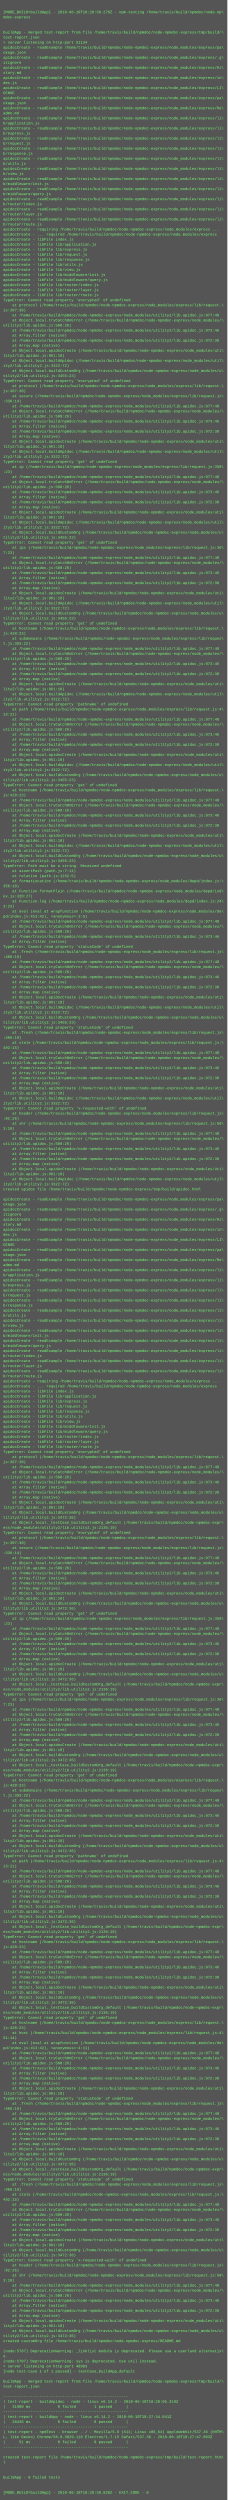
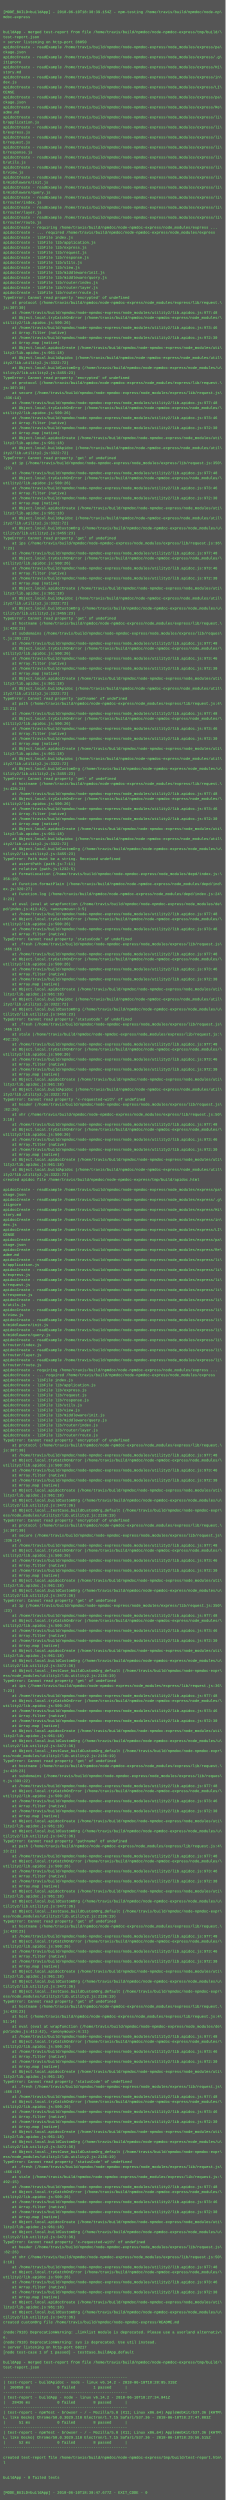
- <svg xmlns="http://www.w3.org/2000/svg" height="7918" width="720">
-   <rect height="7918" fill="#555" width="720" />
+ <svg xmlns="http://www.w3.org/2000/svg" height="7982" width="720">
+   <rect height="7982" fill="#555" width="720" />
  <text fill="#7f7" font-family="Courier New" font-size="12" xml:space="preserve">
    <tspan x="10" y="26" />
-     <tspan x="10" y="42">[MODE_BUILD=buildApp] - 2018-06-10T18:28:30.278Z - npm-testing /home/travis/build/npmdoc/node-np\</tspan>
+     <tspan x="10" y="42">[MODE_BUILD=buildApp] - 2018-06-10T18:30:39.154Z - npm-testing /home/travis/build/npmdoc/node-np\</tspan>
    <tspan x="10" y="58">mdoc-express</tspan>
    <tspan x="10" y="74" />
    <tspan x="10" y="90" />
    <tspan x="10" y="106">buildApp - merged test-report from file /home/travis/build/npmdoc/node-npmdoc-express/tmp/build/\</tspan>
    <tspan x="10" y="122">test-report.json</tspan>
-     <tspan x="10" y="138">&gt; server listening on http-port 51134</tspan>
+     <tspan x="10" y="138">&gt; server listening on http-port 36050</tspan>
    <tspan x="10" y="154">apidocCreate - readExample /home/travis/build/npmdoc/node-npmdoc-express/node_modules/express/pa\</tspan>
    <tspan x="10" y="170">ckage.json</tspan>
    <tspan x="10" y="186">apidocCreate - readExample /home/travis/build/npmdoc/node-npmdoc-express/node_modules/express/.g\</tspan>
    <tspan x="10" y="202">itignore</tspan>
    <tspan x="10" y="218">apidocCreate - readExample /home/travis/build/npmdoc/node-npmdoc-express/node_modules/express/Hi\</tspan>
    <tspan x="10" y="234">story.md</tspan>
    <tspan x="10" y="250">apidocCreate - readExample /home/travis/build/npmdoc/node-npmdoc-express/node_modules/express/in\</tspan>
    <tspan x="10" y="266">dex.js</tspan>
    <tspan x="10" y="282">apidocCreate - readExample /home/travis/build/npmdoc/node-npmdoc-express/node_modules/express/LI\</tspan>
    <tspan x="10" y="298">CENSE</tspan>
    <tspan x="10" y="314">apidocCreate - readExample /home/travis/build/npmdoc/node-npmdoc-express/node_modules/express/pa\</tspan>
    <tspan x="10" y="330">ckage.json</tspan>
    <tspan x="10" y="346">apidocCreate - readExample /home/travis/build/npmdoc/node-npmdoc-express/node_modules/express/Re\</tspan>
    <tspan x="10" y="362">adme.md</tspan>
    <tspan x="10" y="378">apidocCreate - readExample /home/travis/build/npmdoc/node-npmdoc-express/node_modules/express/li\</tspan>
    <tspan x="10" y="394">b/application.js</tspan>
    <tspan x="10" y="410">apidocCreate - readExample /home/travis/build/npmdoc/node-npmdoc-express/node_modules/express/li\</tspan>
    <tspan x="10" y="426">b/express.js</tspan>
    <tspan x="10" y="442">apidocCreate - readExample /home/travis/build/npmdoc/node-npmdoc-express/node_modules/express/li\</tspan>
    <tspan x="10" y="458">b/request.js</tspan>
    <tspan x="10" y="474">apidocCreate - readExample /home/travis/build/npmdoc/node-npmdoc-express/node_modules/express/li\</tspan>
    <tspan x="10" y="490">b/response.js</tspan>
    <tspan x="10" y="506">apidocCreate - readExample /home/travis/build/npmdoc/node-npmdoc-express/node_modules/express/li\</tspan>
    <tspan x="10" y="522">b/utils.js</tspan>
    <tspan x="10" y="538">apidocCreate - readExample /home/travis/build/npmdoc/node-npmdoc-express/node_modules/express/li\</tspan>
    <tspan x="10" y="554">b/view.js</tspan>
    <tspan x="10" y="570">apidocCreate - readExample /home/travis/build/npmdoc/node-npmdoc-express/node_modules/express/li\</tspan>
    <tspan x="10" y="586">b/middleware/init.js</tspan>
    <tspan x="10" y="602">apidocCreate - readExample /home/travis/build/npmdoc/node-npmdoc-express/node_modules/express/li\</tspan>
    <tspan x="10" y="618">b/middleware/query.js</tspan>
    <tspan x="10" y="634">apidocCreate - readExample /home/travis/build/npmdoc/node-npmdoc-express/node_modules/express/li\</tspan>
    <tspan x="10" y="650">b/router/index.js</tspan>
    <tspan x="10" y="666">apidocCreate - readExample /home/travis/build/npmdoc/node-npmdoc-express/node_modules/express/li\</tspan>
    <tspan x="10" y="682">b/router/layer.js</tspan>
    <tspan x="10" y="698">apidocCreate - readExample /home/travis/build/npmdoc/node-npmdoc-express/node_modules/express/li\</tspan>
    <tspan x="10" y="714">b/router/route.js</tspan>
    <tspan x="10" y="730">apidocCreate - requiring /home/travis/build/npmdoc/node-npmdoc-express/node_modules/express ...</tspan>
    <tspan x="10" y="746">apidocCreate - ... required /home/travis/build/npmdoc/node-npmdoc-express/node_modules/express</tspan>
    <tspan x="10" y="762">apidocCreate - libFile index.js</tspan>
    <tspan x="10" y="778">apidocCreate - libFile lib/application.js</tspan>
    <tspan x="10" y="794">apidocCreate - libFile lib/express.js</tspan>
    <tspan x="10" y="810">apidocCreate - libFile lib/request.js</tspan>
    <tspan x="10" y="826">apidocCreate - libFile lib/response.js</tspan>
    <tspan x="10" y="842">apidocCreate - libFile lib/utils.js</tspan>
    <tspan x="10" y="858">apidocCreate - libFile lib/view.js</tspan>
    <tspan x="10" y="874">apidocCreate - libFile lib/middleware/init.js</tspan>
    <tspan x="10" y="890">apidocCreate - libFile lib/middleware/query.js</tspan>
    <tspan x="10" y="906">apidocCreate - libFile lib/router/index.js</tspan>
    <tspan x="10" y="922">apidocCreate - libFile lib/router/layer.js</tspan>
    <tspan x="10" y="938">apidocCreate - libFile lib/router/route.js</tspan>
    <tspan x="10" y="954">TypeError: Cannot read property 'encrypted' of undefined</tspan>
    <tspan x="10" y="970">    at protocol (/home/travis/build/npmdoc/node-npmdoc-express/node_modules/express/lib/request.\</tspan>
    <tspan x="10" y="986">js:307:30)</tspan>
    <tspan x="10" y="1002">    at /home/travis/build/npmdoc/node-npmdoc-express/node_modules/utility2/lib.apidoc.js:977:48</tspan>
    <tspan x="10" y="1018">    at Object.local.tryCatchOnError (/home/travis/build/npmdoc/node-npmdoc-express/node_modules/\</tspan>
    <tspan x="10" y="1034">utility2/lib.apidoc.js:500:26)</tspan>
    <tspan x="10" y="1050">    at /home/travis/build/npmdoc/node-npmdoc-express/node_modules/utility2/lib.apidoc.js:973:46</tspan>
    <tspan x="10" y="1066">    at Array.filter (native)</tspan>
    <tspan x="10" y="1082">    at /home/travis/build/npmdoc/node-npmdoc-express/node_modules/utility2/lib.apidoc.js:972:30</tspan>
    <tspan x="10" y="1098">    at Array.map (native)</tspan>
    <tspan x="10" y="1114">    at Object.local.apidocCreate (/home/travis/build/npmdoc/node-npmdoc-express/node_modules/uti\</tspan>
    <tspan x="10" y="1130">lity2/lib.apidoc.js:961:18)</tspan>
    <tspan x="10" y="1146">    at Object.local.buildApidoc (/home/travis/build/npmdoc/node-npmdoc-express/node_modules/util\</tspan>
    <tspan x="10" y="1162">ity2/lib.utility2.js:3322:72)</tspan>
    <tspan x="10" y="1178">    at Object.local.buildCustomOrg (/home/travis/build/npmdoc/node-npmdoc-express/node_modules/u\</tspan>
    <tspan x="10" y="1194">tility2/lib.utility2.js:3455:23)</tspan>
    <tspan x="10" y="1210">TypeError: Cannot read property 'encrypted' of undefined</tspan>
    <tspan x="10" y="1226">    at protocol (/home/travis/build/npmdoc/node-npmdoc-express/node_modules/express/lib/request.\</tspan>
    <tspan x="10" y="1242">js:307:30)</tspan>
    <tspan x="10" y="1258">    at secure (/home/travis/build/npmdoc/node-npmdoc-express/node_modules/express/lib/request.js\</tspan>
    <tspan x="10" y="1274">:336:14)</tspan>
    <tspan x="10" y="1290">    at /home/travis/build/npmdoc/node-npmdoc-express/node_modules/utility2/lib.apidoc.js:977:48</tspan>
    <tspan x="10" y="1306">    at Object.local.tryCatchOnError (/home/travis/build/npmdoc/node-npmdoc-express/node_modules/\</tspan>
    <tspan x="10" y="1322">utility2/lib.apidoc.js:500:26)</tspan>
    <tspan x="10" y="1338">    at /home/travis/build/npmdoc/node-npmdoc-express/node_modules/utility2/lib.apidoc.js:973:46</tspan>
    <tspan x="10" y="1354">    at Array.filter (native)</tspan>
    <tspan x="10" y="1370">    at /home/travis/build/npmdoc/node-npmdoc-express/node_modules/utility2/lib.apidoc.js:972:30</tspan>
    <tspan x="10" y="1386">    at Array.map (native)</tspan>
    <tspan x="10" y="1402">    at Object.local.apidocCreate (/home/travis/build/npmdoc/node-npmdoc-express/node_modules/uti\</tspan>
    <tspan x="10" y="1418">lity2/lib.apidoc.js:961:18)</tspan>
    <tspan x="10" y="1434">    at Object.local.buildApidoc (/home/travis/build/npmdoc/node-npmdoc-express/node_modules/util\</tspan>
    <tspan x="10" y="1450">ity2/lib.utility2.js:3322:72)</tspan>
    <tspan x="10" y="1466">TypeError: Cannot read property 'get' of undefined</tspan>
    <tspan x="10" y="1482">    at ip (/home/travis/build/npmdoc/node-npmdoc-express/node_modules/express/lib/request.js:350\</tspan>
    <tspan x="10" y="1498">:23)</tspan>
    <tspan x="10" y="1514">    at /home/travis/build/npmdoc/node-npmdoc-express/node_modules/utility2/lib.apidoc.js:977:48</tspan>
    <tspan x="10" y="1530">    at Object.local.tryCatchOnError (/home/travis/build/npmdoc/node-npmdoc-express/node_modules/\</tspan>
    <tspan x="10" y="1546">utility2/lib.apidoc.js:500:26)</tspan>
    <tspan x="10" y="1562">    at /home/travis/build/npmdoc/node-npmdoc-express/node_modules/utility2/lib.apidoc.js:973:46</tspan>
    <tspan x="10" y="1578">    at Array.filter (native)</tspan>
    <tspan x="10" y="1594">    at /home/travis/build/npmdoc/node-npmdoc-express/node_modules/utility2/lib.apidoc.js:972:30</tspan>
    <tspan x="10" y="1610">    at Array.map (native)</tspan>
    <tspan x="10" y="1626">    at Object.local.apidocCreate (/home/travis/build/npmdoc/node-npmdoc-express/node_modules/uti\</tspan>
    <tspan x="10" y="1642">lity2/lib.apidoc.js:961:18)</tspan>
    <tspan x="10" y="1658">    at Object.local.buildApidoc (/home/travis/build/npmdoc/node-npmdoc-express/node_modules/util\</tspan>
    <tspan x="10" y="1674">ity2/lib.utility2.js:3322:72)</tspan>
    <tspan x="10" y="1690">    at Object.local.buildCustomOrg (/home/travis/build/npmdoc/node-npmdoc-express/node_modules/u\</tspan>
    <tspan x="10" y="1706">tility2/lib.utility2.js:3455:23)</tspan>
    <tspan x="10" y="1722">TypeError: Cannot read property 'get' of undefined</tspan>
    <tspan x="10" y="1738">    at ips (/home/travis/build/npmdoc/node-npmdoc-express/node_modules/express/lib/request.js:36\</tspan>
    <tspan x="10" y="1754">7:23)</tspan>
    <tspan x="10" y="1770">    at /home/travis/build/npmdoc/node-npmdoc-express/node_modules/utility2/lib.apidoc.js:977:48</tspan>
    <tspan x="10" y="1786">    at Object.local.tryCatchOnError (/home/travis/build/npmdoc/node-npmdoc-express/node_modules/\</tspan>
    <tspan x="10" y="1802">utility2/lib.apidoc.js:500:26)</tspan>
    <tspan x="10" y="1818">    at /home/travis/build/npmdoc/node-npmdoc-express/node_modules/utility2/lib.apidoc.js:973:46</tspan>
    <tspan x="10" y="1834">    at Array.filter (native)</tspan>
    <tspan x="10" y="1850">    at /home/travis/build/npmdoc/node-npmdoc-express/node_modules/utility2/lib.apidoc.js:972:30</tspan>
    <tspan x="10" y="1866">    at Array.map (native)</tspan>
    <tspan x="10" y="1882">    at Object.local.apidocCreate (/home/travis/build/npmdoc/node-npmdoc-express/node_modules/uti\</tspan>
    <tspan x="10" y="1898">lity2/lib.apidoc.js:961:18)</tspan>
    <tspan x="10" y="1914">    at Object.local.buildApidoc (/home/travis/build/npmdoc/node-npmdoc-express/node_modules/util\</tspan>
    <tspan x="10" y="1930">ity2/lib.utility2.js:3322:72)</tspan>
    <tspan x="10" y="1946">    at Object.local.buildCustomOrg (/home/travis/build/npmdoc/node-npmdoc-express/node_modules/u\</tspan>
    <tspan x="10" y="1962">tility2/lib.utility2.js:3455:23)</tspan>
    <tspan x="10" y="1978">TypeError: Cannot read property 'get' of undefined</tspan>
    <tspan x="10" y="1994">    at hostname (/home/travis/build/npmdoc/node-npmdoc-express/node_modules/express/lib/request.\</tspan>
    <tspan x="10" y="2010">js:428:23)</tspan>
    <tspan x="10" y="2026">    at subdomains (/home/travis/build/npmdoc/node-npmdoc-express/node_modules/express/lib/reques\</tspan>
    <tspan x="10" y="2042">t.js:393:22)</tspan>
    <tspan x="10" y="2058">    at /home/travis/build/npmdoc/node-npmdoc-express/node_modules/utility2/lib.apidoc.js:977:48</tspan>
    <tspan x="10" y="2074">    at Object.local.tryCatchOnError (/home/travis/build/npmdoc/node-npmdoc-express/node_modules/\</tspan>
    <tspan x="10" y="2090">utility2/lib.apidoc.js:500:26)</tspan>
    <tspan x="10" y="2106">    at /home/travis/build/npmdoc/node-npmdoc-express/node_modules/utility2/lib.apidoc.js:973:46</tspan>
    <tspan x="10" y="2122">    at Array.filter (native)</tspan>
    <tspan x="10" y="2138">    at /home/travis/build/npmdoc/node-npmdoc-express/node_modules/utility2/lib.apidoc.js:972:30</tspan>
    <tspan x="10" y="2154">    at Array.map (native)</tspan>
    <tspan x="10" y="2170">    at Object.local.apidocCreate (/home/travis/build/npmdoc/node-npmdoc-express/node_modules/uti\</tspan>
    <tspan x="10" y="2186">lity2/lib.apidoc.js:961:18)</tspan>
    <tspan x="10" y="2202">    at Object.local.buildApidoc (/home/travis/build/npmdoc/node-npmdoc-express/node_modules/util\</tspan>
    <tspan x="10" y="2218">ity2/lib.utility2.js:3322:72)</tspan>
    <tspan x="10" y="2234">TypeError: Cannot read property 'pathname' of undefined</tspan>
    <tspan x="10" y="2250">    at path (/home/travis/build/npmdoc/node-npmdoc-express/node_modules/express/lib/request.js:4\</tspan>
    <tspan x="10" y="2266">13:21)</tspan>
    <tspan x="10" y="2282">    at /home/travis/build/npmdoc/node-npmdoc-express/node_modules/utility2/lib.apidoc.js:977:48</tspan>
    <tspan x="10" y="2298">    at Object.local.tryCatchOnError (/home/travis/build/npmdoc/node-npmdoc-express/node_modules/\</tspan>
    <tspan x="10" y="2314">utility2/lib.apidoc.js:500:26)</tspan>
    <tspan x="10" y="2330">    at /home/travis/build/npmdoc/node-npmdoc-express/node_modules/utility2/lib.apidoc.js:973:46</tspan>
    <tspan x="10" y="2346">    at Array.filter (native)</tspan>
    <tspan x="10" y="2362">    at /home/travis/build/npmdoc/node-npmdoc-express/node_modules/utility2/lib.apidoc.js:972:30</tspan>
    <tspan x="10" y="2378">    at Array.map (native)</tspan>
    <tspan x="10" y="2394">    at Object.local.apidocCreate (/home/travis/build/npmdoc/node-npmdoc-express/node_modules/uti\</tspan>
    <tspan x="10" y="2410">lity2/lib.apidoc.js:961:18)</tspan>
    <tspan x="10" y="2426">    at Object.local.buildApidoc (/home/travis/build/npmdoc/node-npmdoc-express/node_modules/util\</tspan>
    <tspan x="10" y="2442">ity2/lib.utility2.js:3322:72)</tspan>
    <tspan x="10" y="2458">    at Object.local.buildCustomOrg (/home/travis/build/npmdoc/node-npmdoc-express/node_modules/u\</tspan>
    <tspan x="10" y="2474">tility2/lib.utility2.js:3455:23)</tspan>
    <tspan x="10" y="2490">TypeError: Cannot read property 'get' of undefined</tspan>
    <tspan x="10" y="2506">    at hostname (/home/travis/build/npmdoc/node-npmdoc-express/node_modules/express/lib/request.\</tspan>
    <tspan x="10" y="2522">js:428:23)</tspan>
    <tspan x="10" y="2538">    at /home/travis/build/npmdoc/node-npmdoc-express/node_modules/utility2/lib.apidoc.js:977:48</tspan>
    <tspan x="10" y="2554">    at Object.local.tryCatchOnError (/home/travis/build/npmdoc/node-npmdoc-express/node_modules/\</tspan>
    <tspan x="10" y="2570">utility2/lib.apidoc.js:500:26)</tspan>
    <tspan x="10" y="2586">    at /home/travis/build/npmdoc/node-npmdoc-express/node_modules/utility2/lib.apidoc.js:973:46</tspan>
    <tspan x="10" y="2602">    at Array.filter (native)</tspan>
    <tspan x="10" y="2618">    at /home/travis/build/npmdoc/node-npmdoc-express/node_modules/utility2/lib.apidoc.js:972:30</tspan>
    <tspan x="10" y="2634">    at Array.map (native)</tspan>
    <tspan x="10" y="2650">    at Object.local.apidocCreate (/home/travis/build/npmdoc/node-npmdoc-express/node_modules/uti\</tspan>
    <tspan x="10" y="2666">lity2/lib.apidoc.js:961:18)</tspan>
    <tspan x="10" y="2682">    at Object.local.buildApidoc (/home/travis/build/npmdoc/node-npmdoc-express/node_modules/util\</tspan>
    <tspan x="10" y="2698">ity2/lib.utility2.js:3322:72)</tspan>
    <tspan x="10" y="2714">    at Object.local.buildCustomOrg (/home/travis/build/npmdoc/node-npmdoc-express/node_modules/u\</tspan>
    <tspan x="10" y="2730">tility2/lib.utility2.js:3455:23)</tspan>
    <tspan x="10" y="2746">TypeError: Path must be a string. Received undefined</tspan>
    <tspan x="10" y="2762">    at assertPath (path.js:7:11)</tspan>
    <tspan x="10" y="2778">    at relative (path.js:1232:5)</tspan>
    <tspan x="10" y="2794">    at formatLocation (/home/travis/build/npmdoc/node-npmdoc-express/node_modules/depd/index.js:\</tspan>
    <tspan x="10" y="2810">356:10)</tspan>
    <tspan x="10" y="2826">    at Function.formatPlain (/home/travis/build/npmdoc/node-npmdoc-express/node_modules/depd/ind\</tspan>
    <tspan x="10" y="2842">ex.js:320:27)</tspan>
    <tspan x="10" y="2858">    at Function.log (/home/travis/build/npmdoc/node-npmdoc-express/node_modules/depd/index.js:24\</tspan>
    <tspan x="10" y="2874">3:23)</tspan>
    <tspan x="10" y="2890">    at eval (eval at wrapfunction (/home/travis/build/npmdoc/node-npmdoc-express/node_modules/de\</tspan>
    <tspan x="10" y="2906">pd/index.js:413:42), &lt;anonymous&gt;:3:5)</tspan>
    <tspan x="10" y="2922">    at /home/travis/build/npmdoc/node-npmdoc-express/node_modules/utility2/lib.apidoc.js:977:48</tspan>
    <tspan x="10" y="2938">    at Object.local.tryCatchOnError (/home/travis/build/npmdoc/node-npmdoc-express/node_modules/\</tspan>
    <tspan x="10" y="2954">utility2/lib.apidoc.js:500:26)</tspan>
    <tspan x="10" y="2970">    at /home/travis/build/npmdoc/node-npmdoc-express/node_modules/utility2/lib.apidoc.js:973:46</tspan>
    <tspan x="10" y="2986">    at Array.filter (native)</tspan>
    <tspan x="10" y="3002">TypeError: Cannot read property 'statusCode' of undefined</tspan>
    <tspan x="10" y="3018">    at .fresh (/home/travis/build/npmdoc/node-npmdoc-express/node_modules/express/lib/request.js\</tspan>
    <tspan x="10" y="3034">:466:19)</tspan>
    <tspan x="10" y="3050">    at /home/travis/build/npmdoc/node-npmdoc-express/node_modules/utility2/lib.apidoc.js:977:48</tspan>
    <tspan x="10" y="3066">    at Object.local.tryCatchOnError (/home/travis/build/npmdoc/node-npmdoc-express/node_modules/\</tspan>
    <tspan x="10" y="3082">utility2/lib.apidoc.js:500:26)</tspan>
    <tspan x="10" y="3098">    at /home/travis/build/npmdoc/node-npmdoc-express/node_modules/utility2/lib.apidoc.js:973:46</tspan>
    <tspan x="10" y="3114">    at Array.filter (native)</tspan>
    <tspan x="10" y="3130">    at /home/travis/build/npmdoc/node-npmdoc-express/node_modules/utility2/lib.apidoc.js:972:30</tspan>
    <tspan x="10" y="3146">    at Array.map (native)</tspan>
    <tspan x="10" y="3162">    at Object.local.apidocCreate (/home/travis/build/npmdoc/node-npmdoc-express/node_modules/uti\</tspan>
    <tspan x="10" y="3178">lity2/lib.apidoc.js:961:18)</tspan>
    <tspan x="10" y="3194">    at Object.local.buildApidoc (/home/travis/build/npmdoc/node-npmdoc-express/node_modules/util\</tspan>
    <tspan x="10" y="3210">ity2/lib.utility2.js:3322:72)</tspan>
    <tspan x="10" y="3226">    at Object.local.buildCustomOrg (/home/travis/build/npmdoc/node-npmdoc-express/node_modules/u\</tspan>
    <tspan x="10" y="3242">tility2/lib.utility2.js:3455:23)</tspan>
    <tspan x="10" y="3258">TypeError: Cannot read property 'statusCode' of undefined</tspan>
    <tspan x="10" y="3274">    at .fresh (/home/travis/build/npmdoc/node-npmdoc-express/node_modules/express/lib/request.js\</tspan>
    <tspan x="10" y="3290">:466:19)</tspan>
    <tspan x="10" y="3306">    at stale (/home/travis/build/npmdoc/node-npmdoc-express/node_modules/express/lib/request.js:\</tspan>
    <tspan x="10" y="3322">492:15)</tspan>
    <tspan x="10" y="3338">    at /home/travis/build/npmdoc/node-npmdoc-express/node_modules/utility2/lib.apidoc.js:977:48</tspan>
    <tspan x="10" y="3354">    at Object.local.tryCatchOnError (/home/travis/build/npmdoc/node-npmdoc-express/node_modules/\</tspan>
    <tspan x="10" y="3370">utility2/lib.apidoc.js:500:26)</tspan>
    <tspan x="10" y="3386">    at /home/travis/build/npmdoc/node-npmdoc-express/node_modules/utility2/lib.apidoc.js:973:46</tspan>
    <tspan x="10" y="3402">    at Array.filter (native)</tspan>
    <tspan x="10" y="3418">    at /home/travis/build/npmdoc/node-npmdoc-express/node_modules/utility2/lib.apidoc.js:972:30</tspan>
    <tspan x="10" y="3434">    at Array.map (native)</tspan>
    <tspan x="10" y="3450">    at Object.local.apidocCreate (/home/travis/build/npmdoc/node-npmdoc-express/node_modules/uti\</tspan>
    <tspan x="10" y="3466">lity2/lib.apidoc.js:961:18)</tspan>
    <tspan x="10" y="3482">    at Object.local.buildApidoc (/home/travis/build/npmdoc/node-npmdoc-express/node_modules/util\</tspan>
    <tspan x="10" y="3498">ity2/lib.utility2.js:3322:72)</tspan>
    <tspan x="10" y="3514">TypeError: Cannot read property 'x-requested-with' of undefined</tspan>
    <tspan x="10" y="3530">    at header (/home/travis/build/npmdoc/node-npmdoc-express/node_modules/express/lib/request.js\</tspan>
    <tspan x="10" y="3546">:82:26)</tspan>
    <tspan x="10" y="3562">    at xhr (/home/travis/build/npmdoc/node-npmdoc-express/node_modules/express/lib/request.js:50\</tspan>
    <tspan x="10" y="3578">3:18)</tspan>
    <tspan x="10" y="3594">    at /home/travis/build/npmdoc/node-npmdoc-express/node_modules/utility2/lib.apidoc.js:977:48</tspan>
    <tspan x="10" y="3610">    at Object.local.tryCatchOnError (/home/travis/build/npmdoc/node-npmdoc-express/node_modules/\</tspan>
    <tspan x="10" y="3626">utility2/lib.apidoc.js:500:26)</tspan>
    <tspan x="10" y="3642">    at /home/travis/build/npmdoc/node-npmdoc-express/node_modules/utility2/lib.apidoc.js:973:46</tspan>
    <tspan x="10" y="3658">    at Array.filter (native)</tspan>
    <tspan x="10" y="3674">    at /home/travis/build/npmdoc/node-npmdoc-express/node_modules/utility2/lib.apidoc.js:972:30</tspan>
    <tspan x="10" y="3690">    at Array.map (native)</tspan>
    <tspan x="10" y="3706">    at Object.local.apidocCreate (/home/travis/build/npmdoc/node-npmdoc-express/node_modules/uti\</tspan>
    <tspan x="10" y="3722">lity2/lib.apidoc.js:961:18)</tspan>
    <tspan x="10" y="3738">    at Object.local.buildApidoc (/home/travis/build/npmdoc/node-npmdoc-express/node_modules/util\</tspan>
    <tspan x="10" y="3754">ity2/lib.utility2.js:3322:72)</tspan>
    <tspan x="10" y="3770">created apidoc file /home/travis/build/npmdoc/node-npmdoc-express/tmp/build/apidoc.html</tspan>
    <tspan x="10" y="3786" />
    <tspan x="10" y="3802">apidocCreate - readExample /home/travis/build/npmdoc/node-npmdoc-express/node_modules/express/pa\</tspan>
    <tspan x="10" y="3818">ckage.json</tspan>
    <tspan x="10" y="3834">apidocCreate - readExample /home/travis/build/npmdoc/node-npmdoc-express/node_modules/express/.g\</tspan>
    <tspan x="10" y="3850">itignore</tspan>
    <tspan x="10" y="3866">apidocCreate - readExample /home/travis/build/npmdoc/node-npmdoc-express/node_modules/express/Hi\</tspan>
    <tspan x="10" y="3882">story.md</tspan>
    <tspan x="10" y="3898">apidocCreate - readExample /home/travis/build/npmdoc/node-npmdoc-express/node_modules/express/in\</tspan>
    <tspan x="10" y="3914">dex.js</tspan>
    <tspan x="10" y="3930">apidocCreate - readExample /home/travis/build/npmdoc/node-npmdoc-express/node_modules/express/LI\</tspan>
    <tspan x="10" y="3946">CENSE</tspan>
    <tspan x="10" y="3962">apidocCreate - readExample /home/travis/build/npmdoc/node-npmdoc-express/node_modules/express/pa\</tspan>
    <tspan x="10" y="3978">ckage.json</tspan>
    <tspan x="10" y="3994">apidocCreate - readExample /home/travis/build/npmdoc/node-npmdoc-express/node_modules/express/Re\</tspan>
    <tspan x="10" y="4010">adme.md</tspan>
    <tspan x="10" y="4026">apidocCreate - readExample /home/travis/build/npmdoc/node-npmdoc-express/node_modules/express/li\</tspan>
    <tspan x="10" y="4042">b/application.js</tspan>
    <tspan x="10" y="4058">apidocCreate - readExample /home/travis/build/npmdoc/node-npmdoc-express/node_modules/express/li\</tspan>
    <tspan x="10" y="4074">b/express.js</tspan>
    <tspan x="10" y="4090">apidocCreate - readExample /home/travis/build/npmdoc/node-npmdoc-express/node_modules/express/li\</tspan>
    <tspan x="10" y="4106">b/request.js</tspan>
    <tspan x="10" y="4122">apidocCreate - readExample /home/travis/build/npmdoc/node-npmdoc-express/node_modules/express/li\</tspan>
    <tspan x="10" y="4138">b/response.js</tspan>
    <tspan x="10" y="4154">apidocCreate - readExample /home/travis/build/npmdoc/node-npmdoc-express/node_modules/express/li\</tspan>
    <tspan x="10" y="4170">b/utils.js</tspan>
    <tspan x="10" y="4186">apidocCreate - readExample /home/travis/build/npmdoc/node-npmdoc-express/node_modules/express/li\</tspan>
    <tspan x="10" y="4202">b/view.js</tspan>
    <tspan x="10" y="4218">apidocCreate - readExample /home/travis/build/npmdoc/node-npmdoc-express/node_modules/express/li\</tspan>
    <tspan x="10" y="4234">b/middleware/init.js</tspan>
    <tspan x="10" y="4250">apidocCreate - readExample /home/travis/build/npmdoc/node-npmdoc-express/node_modules/express/li\</tspan>
    <tspan x="10" y="4266">b/middleware/query.js</tspan>
    <tspan x="10" y="4282">apidocCreate - readExample /home/travis/build/npmdoc/node-npmdoc-express/node_modules/express/li\</tspan>
    <tspan x="10" y="4298">b/router/index.js</tspan>
    <tspan x="10" y="4314">apidocCreate - readExample /home/travis/build/npmdoc/node-npmdoc-express/node_modules/express/li\</tspan>
    <tspan x="10" y="4330">b/router/layer.js</tspan>
    <tspan x="10" y="4346">apidocCreate - readExample /home/travis/build/npmdoc/node-npmdoc-express/node_modules/express/li\</tspan>
    <tspan x="10" y="4362">b/router/route.js</tspan>
    <tspan x="10" y="4378">apidocCreate - requiring /home/travis/build/npmdoc/node-npmdoc-express/node_modules/express ...</tspan>
    <tspan x="10" y="4394">apidocCreate - ... required /home/travis/build/npmdoc/node-npmdoc-express/node_modules/express</tspan>
    <tspan x="10" y="4410">apidocCreate - libFile index.js</tspan>
    <tspan x="10" y="4426">apidocCreate - libFile lib/application.js</tspan>
    <tspan x="10" y="4442">apidocCreate - libFile lib/express.js</tspan>
    <tspan x="10" y="4458">apidocCreate - libFile lib/request.js</tspan>
    <tspan x="10" y="4474">apidocCreate - libFile lib/response.js</tspan>
    <tspan x="10" y="4490">apidocCreate - libFile lib/utils.js</tspan>
    <tspan x="10" y="4506">apidocCreate - libFile lib/view.js</tspan>
    <tspan x="10" y="4522">apidocCreate - libFile lib/middleware/init.js</tspan>
    <tspan x="10" y="4538">apidocCreate - libFile lib/middleware/query.js</tspan>
    <tspan x="10" y="4554">apidocCreate - libFile lib/router/index.js</tspan>
    <tspan x="10" y="4570">apidocCreate - libFile lib/router/layer.js</tspan>
    <tspan x="10" y="4586">apidocCreate - libFile lib/router/route.js</tspan>
    <tspan x="10" y="4602">TypeError: Cannot read property 'encrypted' of undefined</tspan>
    <tspan x="10" y="4618">    at protocol (/home/travis/build/npmdoc/node-npmdoc-express/node_modules/express/lib/request.\</tspan>
    <tspan x="10" y="4634">js:307:30)</tspan>
    <tspan x="10" y="4650">    at /home/travis/build/npmdoc/node-npmdoc-express/node_modules/utility2/lib.apidoc.js:977:48</tspan>
    <tspan x="10" y="4666">    at Object.local.tryCatchOnError (/home/travis/build/npmdoc/node-npmdoc-express/node_modules/\</tspan>
    <tspan x="10" y="4682">utility2/lib.apidoc.js:500:26)</tspan>
    <tspan x="10" y="4698">    at /home/travis/build/npmdoc/node-npmdoc-express/node_modules/utility2/lib.apidoc.js:973:46</tspan>
    <tspan x="10" y="4714">    at Array.filter (native)</tspan>
    <tspan x="10" y="4730">    at /home/travis/build/npmdoc/node-npmdoc-express/node_modules/utility2/lib.apidoc.js:972:30</tspan>
    <tspan x="10" y="4746">    at Array.map (native)</tspan>
    <tspan x="10" y="4762">    at Object.local.apidocCreate (/home/travis/build/npmdoc/node-npmdoc-express/node_modules/uti\</tspan>
    <tspan x="10" y="4778">lity2/lib.apidoc.js:961:18)</tspan>
    <tspan x="10" y="4794">    at Object.local.buildCustomOrg (/home/travis/build/npmdoc/node-npmdoc-express/node_modules/u\</tspan>
    <tspan x="10" y="4810">tility2/lib.utility2.js:3472:36)</tspan>
    <tspan x="10" y="4826">    at Object.local._testCase_buildCustomOrg_default (/home/travis/build/npmdoc/node-npmdoc-expr\</tspan>
    <tspan x="10" y="4842">ess/node_modules/utility2/lib.utility2.js:2136:19)</tspan>
    <tspan x="10" y="4858">TypeError: Cannot read property 'encrypted' of undefined</tspan>
    <tspan x="10" y="4874">    at protocol (/home/travis/build/npmdoc/node-npmdoc-express/node_modules/express/lib/request.\</tspan>
    <tspan x="10" y="4890">js:307:30)</tspan>
    <tspan x="10" y="4906">    at secure (/home/travis/build/npmdoc/node-npmdoc-express/node_modules/express/lib/request.js\</tspan>
    <tspan x="10" y="4922">:336:14)</tspan>
    <tspan x="10" y="4938">    at /home/travis/build/npmdoc/node-npmdoc-express/node_modules/utility2/lib.apidoc.js:977:48</tspan>
    <tspan x="10" y="4954">    at Object.local.tryCatchOnError (/home/travis/build/npmdoc/node-npmdoc-express/node_modules/\</tspan>
    <tspan x="10" y="4970">utility2/lib.apidoc.js:500:26)</tspan>
    <tspan x="10" y="4986">    at /home/travis/build/npmdoc/node-npmdoc-express/node_modules/utility2/lib.apidoc.js:973:46</tspan>
    <tspan x="10" y="5002">    at Array.filter (native)</tspan>
    <tspan x="10" y="5018">    at /home/travis/build/npmdoc/node-npmdoc-express/node_modules/utility2/lib.apidoc.js:972:30</tspan>
    <tspan x="10" y="5034">    at Array.map (native)</tspan>
    <tspan x="10" y="5050">    at Object.local.apidocCreate (/home/travis/build/npmdoc/node-npmdoc-express/node_modules/uti\</tspan>
    <tspan x="10" y="5066">lity2/lib.apidoc.js:961:18)</tspan>
    <tspan x="10" y="5082">    at Object.local.buildCustomOrg (/home/travis/build/npmdoc/node-npmdoc-express/node_modules/u\</tspan>
    <tspan x="10" y="5098">tility2/lib.utility2.js:3472:36)</tspan>
    <tspan x="10" y="5114">TypeError: Cannot read property 'get' of undefined</tspan>
    <tspan x="10" y="5130">    at ip (/home/travis/build/npmdoc/node-npmdoc-express/node_modules/express/lib/request.js:350\</tspan>
    <tspan x="10" y="5146">:23)</tspan>
    <tspan x="10" y="5162">    at /home/travis/build/npmdoc/node-npmdoc-express/node_modules/utility2/lib.apidoc.js:977:48</tspan>
    <tspan x="10" y="5178">    at Object.local.tryCatchOnError (/home/travis/build/npmdoc/node-npmdoc-express/node_modules/\</tspan>
    <tspan x="10" y="5194">utility2/lib.apidoc.js:500:26)</tspan>
    <tspan x="10" y="5210">    at /home/travis/build/npmdoc/node-npmdoc-express/node_modules/utility2/lib.apidoc.js:973:46</tspan>
    <tspan x="10" y="5226">    at Array.filter (native)</tspan>
    <tspan x="10" y="5242">    at /home/travis/build/npmdoc/node-npmdoc-express/node_modules/utility2/lib.apidoc.js:972:30</tspan>
    <tspan x="10" y="5258">    at Array.map (native)</tspan>
    <tspan x="10" y="5274">    at Object.local.apidocCreate (/home/travis/build/npmdoc/node-npmdoc-express/node_modules/uti\</tspan>
    <tspan x="10" y="5290">lity2/lib.apidoc.js:961:18)</tspan>
    <tspan x="10" y="5306">    at Object.local.buildCustomOrg (/home/travis/build/npmdoc/node-npmdoc-express/node_modules/u\</tspan>
    <tspan x="10" y="5322">tility2/lib.utility2.js:3472:36)</tspan>
    <tspan x="10" y="5338">    at Object.local._testCase_buildCustomOrg_default (/home/travis/build/npmdoc/node-npmdoc-expr\</tspan>
    <tspan x="10" y="5354">ess/node_modules/utility2/lib.utility2.js:2136:19)</tspan>
    <tspan x="10" y="5370">TypeError: Cannot read property 'get' of undefined</tspan>
    <tspan x="10" y="5386">    at ips (/home/travis/build/npmdoc/node-npmdoc-express/node_modules/express/lib/request.js:36\</tspan>
    <tspan x="10" y="5402">7:23)</tspan>
    <tspan x="10" y="5418">    at /home/travis/build/npmdoc/node-npmdoc-express/node_modules/utility2/lib.apidoc.js:977:48</tspan>
    <tspan x="10" y="5434">    at Object.local.tryCatchOnError (/home/travis/build/npmdoc/node-npmdoc-express/node_modules/\</tspan>
    <tspan x="10" y="5450">utility2/lib.apidoc.js:500:26)</tspan>
    <tspan x="10" y="5466">    at /home/travis/build/npmdoc/node-npmdoc-express/node_modules/utility2/lib.apidoc.js:973:46</tspan>
    <tspan x="10" y="5482">    at Array.filter (native)</tspan>
    <tspan x="10" y="5498">    at /home/travis/build/npmdoc/node-npmdoc-express/node_modules/utility2/lib.apidoc.js:972:30</tspan>
    <tspan x="10" y="5514">    at Array.map (native)</tspan>
    <tspan x="10" y="5530">    at Object.local.apidocCreate (/home/travis/build/npmdoc/node-npmdoc-express/node_modules/uti\</tspan>
    <tspan x="10" y="5546">lity2/lib.apidoc.js:961:18)</tspan>
    <tspan x="10" y="5562">    at Object.local.buildCustomOrg (/home/travis/build/npmdoc/node-npmdoc-express/node_modules/u\</tspan>
    <tspan x="10" y="5578">tility2/lib.utility2.js:3472:36)</tspan>
    <tspan x="10" y="5594">    at Object.local._testCase_buildCustomOrg_default (/home/travis/build/npmdoc/node-npmdoc-expr\</tspan>
    <tspan x="10" y="5610">ess/node_modules/utility2/lib.utility2.js:2136:19)</tspan>
    <tspan x="10" y="5626">TypeError: Cannot read property 'get' of undefined</tspan>
    <tspan x="10" y="5642">    at hostname (/home/travis/build/npmdoc/node-npmdoc-express/node_modules/express/lib/request.\</tspan>
    <tspan x="10" y="5658">js:428:23)</tspan>
    <tspan x="10" y="5674">    at subdomains (/home/travis/build/npmdoc/node-npmdoc-express/node_modules/express/lib/reques\</tspan>
    <tspan x="10" y="5690">t.js:393:22)</tspan>
    <tspan x="10" y="5706">    at /home/travis/build/npmdoc/node-npmdoc-express/node_modules/utility2/lib.apidoc.js:977:48</tspan>
    <tspan x="10" y="5722">    at Object.local.tryCatchOnError (/home/travis/build/npmdoc/node-npmdoc-express/node_modules/\</tspan>
    <tspan x="10" y="5738">utility2/lib.apidoc.js:500:26)</tspan>
    <tspan x="10" y="5754">    at /home/travis/build/npmdoc/node-npmdoc-express/node_modules/utility2/lib.apidoc.js:973:46</tspan>
    <tspan x="10" y="5770">    at Array.filter (native)</tspan>
    <tspan x="10" y="5786">    at /home/travis/build/npmdoc/node-npmdoc-express/node_modules/utility2/lib.apidoc.js:972:30</tspan>
    <tspan x="10" y="5802">    at Array.map (native)</tspan>
    <tspan x="10" y="5818">    at Object.local.apidocCreate (/home/travis/build/npmdoc/node-npmdoc-express/node_modules/uti\</tspan>
    <tspan x="10" y="5834">lity2/lib.apidoc.js:961:18)</tspan>
    <tspan x="10" y="5850">    at Object.local.buildCustomOrg (/home/travis/build/npmdoc/node-npmdoc-express/node_modules/u\</tspan>
    <tspan x="10" y="5866">tility2/lib.utility2.js:3472:36)</tspan>
    <tspan x="10" y="5882">TypeError: Cannot read property 'pathname' of undefined</tspan>
    <tspan x="10" y="5898">    at path (/home/travis/build/npmdoc/node-npmdoc-express/node_modules/express/lib/request.js:4\</tspan>
    <tspan x="10" y="5914">13:21)</tspan>
    <tspan x="10" y="5930">    at /home/travis/build/npmdoc/node-npmdoc-express/node_modules/utility2/lib.apidoc.js:977:48</tspan>
    <tspan x="10" y="5946">    at Object.local.tryCatchOnError (/home/travis/build/npmdoc/node-npmdoc-express/node_modules/\</tspan>
    <tspan x="10" y="5962">utility2/lib.apidoc.js:500:26)</tspan>
    <tspan x="10" y="5978">    at /home/travis/build/npmdoc/node-npmdoc-express/node_modules/utility2/lib.apidoc.js:973:46</tspan>
    <tspan x="10" y="5994">    at Array.filter (native)</tspan>
    <tspan x="10" y="6010">    at /home/travis/build/npmdoc/node-npmdoc-express/node_modules/utility2/lib.apidoc.js:972:30</tspan>
    <tspan x="10" y="6026">    at Array.map (native)</tspan>
    <tspan x="10" y="6042">    at Object.local.apidocCreate (/home/travis/build/npmdoc/node-npmdoc-express/node_modules/uti\</tspan>
    <tspan x="10" y="6058">lity2/lib.apidoc.js:961:18)</tspan>
    <tspan x="10" y="6074">    at Object.local.buildCustomOrg (/home/travis/build/npmdoc/node-npmdoc-express/node_modules/u\</tspan>
    <tspan x="10" y="6090">tility2/lib.utility2.js:3472:36)</tspan>
    <tspan x="10" y="6106">    at Object.local._testCase_buildCustomOrg_default (/home/travis/build/npmdoc/node-npmdoc-expr\</tspan>
    <tspan x="10" y="6122">ess/node_modules/utility2/lib.utility2.js:2136:19)</tspan>
    <tspan x="10" y="6138">TypeError: Cannot read property 'get' of undefined</tspan>
    <tspan x="10" y="6154">    at hostname (/home/travis/build/npmdoc/node-npmdoc-express/node_modules/express/lib/request.\</tspan>
    <tspan x="10" y="6170">js:428:23)</tspan>
    <tspan x="10" y="6186">    at /home/travis/build/npmdoc/node-npmdoc-express/node_modules/utility2/lib.apidoc.js:977:48</tspan>
    <tspan x="10" y="6202">    at Object.local.tryCatchOnError (/home/travis/build/npmdoc/node-npmdoc-express/node_modules/\</tspan>
    <tspan x="10" y="6218">utility2/lib.apidoc.js:500:26)</tspan>
    <tspan x="10" y="6234">    at /home/travis/build/npmdoc/node-npmdoc-express/node_modules/utility2/lib.apidoc.js:973:46</tspan>
    <tspan x="10" y="6250">    at Array.filter (native)</tspan>
    <tspan x="10" y="6266">    at /home/travis/build/npmdoc/node-npmdoc-express/node_modules/utility2/lib.apidoc.js:972:30</tspan>
    <tspan x="10" y="6282">    at Array.map (native)</tspan>
    <tspan x="10" y="6298">    at Object.local.apidocCreate (/home/travis/build/npmdoc/node-npmdoc-express/node_modules/uti\</tspan>
    <tspan x="10" y="6314">lity2/lib.apidoc.js:961:18)</tspan>
    <tspan x="10" y="6330">    at Object.local.buildCustomOrg (/home/travis/build/npmdoc/node-npmdoc-express/node_modules/u\</tspan>
    <tspan x="10" y="6346">tility2/lib.utility2.js:3472:36)</tspan>
    <tspan x="10" y="6362">    at Object.local._testCase_buildCustomOrg_default (/home/travis/build/npmdoc/node-npmdoc-expr\</tspan>
    <tspan x="10" y="6378">ess/node_modules/utility2/lib.utility2.js:2136:19)</tspan>
    <tspan x="10" y="6394">TypeError: Cannot read property 'get' of undefined</tspan>
    <tspan x="10" y="6410">    at hostname (/home/travis/build/npmdoc/node-npmdoc-express/node_modules/express/lib/request.\</tspan>
    <tspan x="10" y="6426">js:428:23)</tspan>
    <tspan x="10" y="6442">    at host (/home/travis/build/npmdoc/node-npmdoc-express/node_modules/express/lib/request.js:4\</tspan>
    <tspan x="10" y="6458">51:14)</tspan>
    <tspan x="10" y="6474">    at eval (eval at wrapfunction (/home/travis/build/npmdoc/node-npmdoc-express/node_modules/de\</tspan>
    <tspan x="10" y="6490">pd/index.js:413:42), &lt;anonymous&gt;:4:11)</tspan>
    <tspan x="10" y="6506">    at /home/travis/build/npmdoc/node-npmdoc-express/node_modules/utility2/lib.apidoc.js:977:48</tspan>
    <tspan x="10" y="6522">    at Object.local.tryCatchOnError (/home/travis/build/npmdoc/node-npmdoc-express/node_modules/\</tspan>
    <tspan x="10" y="6538">utility2/lib.apidoc.js:500:26)</tspan>
    <tspan x="10" y="6554">    at /home/travis/build/npmdoc/node-npmdoc-express/node_modules/utility2/lib.apidoc.js:973:46</tspan>
    <tspan x="10" y="6570">    at Array.filter (native)</tspan>
    <tspan x="10" y="6586">    at /home/travis/build/npmdoc/node-npmdoc-express/node_modules/utility2/lib.apidoc.js:972:30</tspan>
    <tspan x="10" y="6602">    at Array.map (native)</tspan>
    <tspan x="10" y="6618">    at Object.local.apidocCreate (/home/travis/build/npmdoc/node-npmdoc-express/node_modules/uti\</tspan>
    <tspan x="10" y="6634">lity2/lib.apidoc.js:961:18)</tspan>
    <tspan x="10" y="6650">TypeError: Cannot read property 'statusCode' of undefined</tspan>
    <tspan x="10" y="6666">    at .fresh (/home/travis/build/npmdoc/node-npmdoc-express/node_modules/express/lib/request.js\</tspan>
    <tspan x="10" y="6682">:466:19)</tspan>
    <tspan x="10" y="6698">    at /home/travis/build/npmdoc/node-npmdoc-express/node_modules/utility2/lib.apidoc.js:977:48</tspan>
    <tspan x="10" y="6714">    at Object.local.tryCatchOnError (/home/travis/build/npmdoc/node-npmdoc-express/node_modules/\</tspan>
    <tspan x="10" y="6730">utility2/lib.apidoc.js:500:26)</tspan>
    <tspan x="10" y="6746">    at /home/travis/build/npmdoc/node-npmdoc-express/node_modules/utility2/lib.apidoc.js:973:46</tspan>
    <tspan x="10" y="6762">    at Array.filter (native)</tspan>
    <tspan x="10" y="6778">    at /home/travis/build/npmdoc/node-npmdoc-express/node_modules/utility2/lib.apidoc.js:972:30</tspan>
    <tspan x="10" y="6794">    at Array.map (native)</tspan>
    <tspan x="10" y="6810">    at Object.local.apidocCreate (/home/travis/build/npmdoc/node-npmdoc-express/node_modules/uti\</tspan>
    <tspan x="10" y="6826">lity2/lib.apidoc.js:961:18)</tspan>
    <tspan x="10" y="6842">    at Object.local.buildCustomOrg (/home/travis/build/npmdoc/node-npmdoc-express/node_modules/u\</tspan>
    <tspan x="10" y="6858">tility2/lib.utility2.js:3472:36)</tspan>
    <tspan x="10" y="6874">    at Object.local._testCase_buildCustomOrg_default (/home/travis/build/npmdoc/node-npmdoc-expr\</tspan>
    <tspan x="10" y="6890">ess/node_modules/utility2/lib.utility2.js:2136:19)</tspan>
    <tspan x="10" y="6906">TypeError: Cannot read property 'statusCode' of undefined</tspan>
    <tspan x="10" y="6922">    at .fresh (/home/travis/build/npmdoc/node-npmdoc-express/node_modules/express/lib/request.js\</tspan>
    <tspan x="10" y="6938">:466:19)</tspan>
    <tspan x="10" y="6954">    at stale (/home/travis/build/npmdoc/node-npmdoc-express/node_modules/express/lib/request.js:\</tspan>
    <tspan x="10" y="6970">492:15)</tspan>
    <tspan x="10" y="6986">    at /home/travis/build/npmdoc/node-npmdoc-express/node_modules/utility2/lib.apidoc.js:977:48</tspan>
    <tspan x="10" y="7002">    at Object.local.tryCatchOnError (/home/travis/build/npmdoc/node-npmdoc-express/node_modules/\</tspan>
    <tspan x="10" y="7018">utility2/lib.apidoc.js:500:26)</tspan>
    <tspan x="10" y="7034">    at /home/travis/build/npmdoc/node-npmdoc-express/node_modules/utility2/lib.apidoc.js:973:46</tspan>
    <tspan x="10" y="7050">    at Array.filter (native)</tspan>
    <tspan x="10" y="7066">    at /home/travis/build/npmdoc/node-npmdoc-express/node_modules/utility2/lib.apidoc.js:972:30</tspan>
    <tspan x="10" y="7082">    at Array.map (native)</tspan>
    <tspan x="10" y="7098">    at Object.local.apidocCreate (/home/travis/build/npmdoc/node-npmdoc-express/node_modules/uti\</tspan>
    <tspan x="10" y="7114">lity2/lib.apidoc.js:961:18)</tspan>
    <tspan x="10" y="7130">    at Object.local.buildCustomOrg (/home/travis/build/npmdoc/node-npmdoc-express/node_modules/u\</tspan>
    <tspan x="10" y="7146">tility2/lib.utility2.js:3472:36)</tspan>
    <tspan x="10" y="7162">TypeError: Cannot read property 'x-requested-with' of undefined</tspan>
    <tspan x="10" y="7178">    at header (/home/travis/build/npmdoc/node-npmdoc-express/node_modules/express/lib/request.js\</tspan>
    <tspan x="10" y="7194">:82:26)</tspan>
    <tspan x="10" y="7210">    at xhr (/home/travis/build/npmdoc/node-npmdoc-express/node_modules/express/lib/request.js:50\</tspan>
    <tspan x="10" y="7226">3:18)</tspan>
    <tspan x="10" y="7242">    at /home/travis/build/npmdoc/node-npmdoc-express/node_modules/utility2/lib.apidoc.js:977:48</tspan>
    <tspan x="10" y="7258">    at Object.local.tryCatchOnError (/home/travis/build/npmdoc/node-npmdoc-express/node_modules/\</tspan>
    <tspan x="10" y="7274">utility2/lib.apidoc.js:500:26)</tspan>
    <tspan x="10" y="7290">    at /home/travis/build/npmdoc/node-npmdoc-express/node_modules/utility2/lib.apidoc.js:973:46</tspan>
    <tspan x="10" y="7306">    at Array.filter (native)</tspan>
    <tspan x="10" y="7322">    at /home/travis/build/npmdoc/node-npmdoc-express/node_modules/utility2/lib.apidoc.js:972:30</tspan>
    <tspan x="10" y="7338">    at Array.map (native)</tspan>
    <tspan x="10" y="7354">    at Object.local.apidocCreate (/home/travis/build/npmdoc/node-npmdoc-express/node_modules/uti\</tspan>
    <tspan x="10" y="7370">lity2/lib.apidoc.js:961:18)</tspan>
    <tspan x="10" y="7386">    at Object.local.buildCustomOrg (/home/travis/build/npmdoc/node-npmdoc-express/node_modules/u\</tspan>
    <tspan x="10" y="7402">tility2/lib.utility2.js:3472:36)</tspan>
    <tspan x="10" y="7418">created customOrg file /home/travis/build/npmdoc/node-npmdoc-express/README.md</tspan>
    <tspan x="10" y="7434" />
-     <tspan x="10" y="7450">(node:5787) DeprecationWarning: _linklist module is deprecated. Please use a userland alternativ\</tspan>
+     <tspan x="10" y="7450">(node:7918) DeprecationWarning: _linklist module is deprecated. Please use a userland alternativ\</tspan>
    <tspan x="10" y="7466">e.</tspan>
-     <tspan x="10" y="7482">(node:5787) DeprecationWarning: sys is deprecated. Use util instead.</tspan>
-     <tspan x="10" y="7498">&gt; server listening on http-port 48903</tspan>
+     <tspan x="10" y="7482">(node:7918) DeprecationWarning: sys is deprecated. Use util instead.</tspan>
+     <tspan x="10" y="7498">&gt; server listening on http-port 60217</tspan>
    <tspan x="10" y="7514">[node test-case 1 of 1 passed] - testCase_buildApp_default</tspan>
    <tspan x="10" y="7530" />
    <tspan x="10" y="7546">buildApp - merged test-report from file /home/travis/build/npmdoc/node-npmdoc-express/tmp/build/\</tspan>
    <tspan x="10" y="7562">test-report.json</tspan>
    <tspan x="10" y="7578" />
    <tspan x="10" y="7594">-------------------------------------------------------</tspan>
    <tspan x="10" y="7610">| test-report - buildApidoc - node - linux v6.14.2 - 2018-06-10T18:28:05.319Z</tspan>
-     <tspan x="10" y="7626">|   31980 ms            0 failed        1 passed      |</tspan>
+     <tspan x="10" y="7626">|  160850 ms            0 failed        1 passed      |</tspan>
    <tspan x="10" y="7642">-------------------------------------------------------</tspan>
    <tspan x="10" y="7658">| test-report - buildApp - node - linux v6.14.2 - 2018-06-10T18:27:34.041Z</tspan>
    <tspan x="10" y="7674">|   28436 ms            0 failed        8 passed      |</tspan>
    <tspan x="10" y="7690">-------------------------------------------------------</tspan>
    <tspan x="10" y="7706">| test-report - npmTest - browser - / - Mozilla/5.0 (X11; Linux x86_64) AppleWebKit/537.36 (KHTM\</tspan>
    <tspan x="10" y="7722">L, like Gecko) Chrome/58.0.3029.110 Electron/1.7.15 Safari/537.36 - 2018-06-10T18:27:47.803Z</tspan>
    <tspan x="10" y="7738">|      51 ms            0 failed        8 passed      |</tspan>
    <tspan x="10" y="7754">-------------------------------------------------------</tspan>
-     <tspan x="10" y="7770" />
-     <tspan x="10" y="7786">created test-report file /home/travis/build/npmdoc/node-npmdoc-express/tmp/build/test-report.htm\</tspan>
-     <tspan x="10" y="7802">l</tspan>
-     <tspan x="10" y="7818" />
+     <tspan x="10" y="7770">| test-report - npmTest - browser - / - Mozilla/5.0 (X11; Linux x86_64) AppleWebKit/537.36 (KHTM\</tspan>
+     <tspan x="10" y="7786">L, like Gecko) Chrome/58.0.3029.110 Electron/1.7.15 Safari/537.36 - 2018-06-10T18:29:56.515Z</tspan>
+     <tspan x="10" y="7802">|      52 ms            0 failed        8 passed      |</tspan>
+     <tspan x="10" y="7818">-------------------------------------------------------</tspan>
    <tspan x="10" y="7834" />
-     <tspan x="10" y="7850">buildApp - 0 failed tests</tspan>
-     <tspan x="10" y="7866" />
+     <tspan x="10" y="7850">created test-report file /home/travis/build/npmdoc/node-npmdoc-express/tmp/build/test-report.htm\</tspan>
+     <tspan x="10" y="7866">l</tspan>
    <tspan x="10" y="7882" />
-     <tspan x="10" y="7898">[MODE_BUILD=buildApp] - 2018-06-10T18:28:38.820Z - EXIT_CODE - 0</tspan>
+     <tspan x="10" y="7898" />
+     <tspan x="10" y="7914">buildApp - 0 failed tests</tspan>
+     <tspan x="10" y="7930" />
+     <tspan x="10" y="7946" />
+     <tspan x="10" y="7962">[MODE_BUILD=buildApp] - 2018-06-10T18:30:47.677Z - EXIT_CODE - 0</tspan>
  </text>
</svg>
